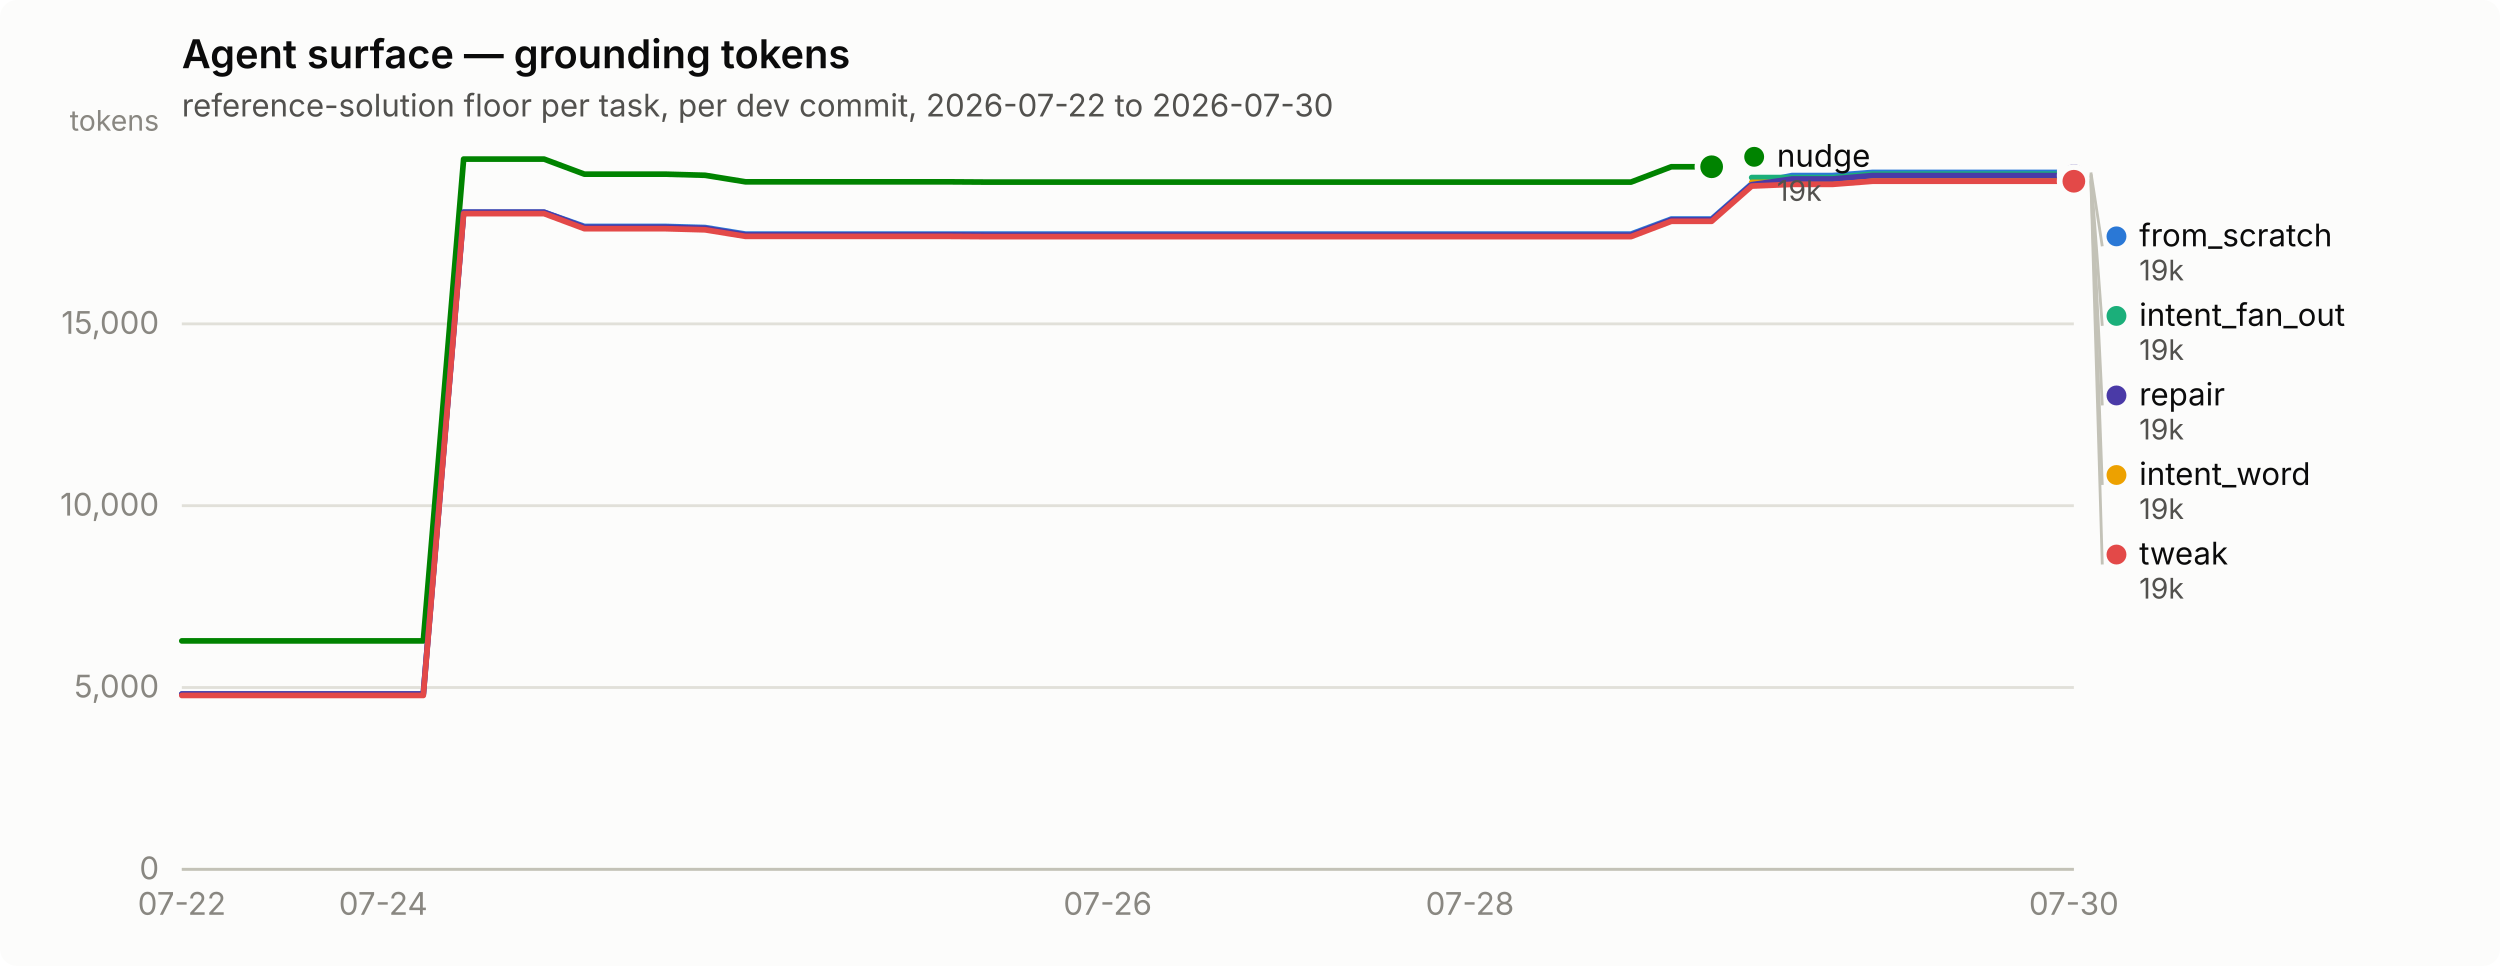
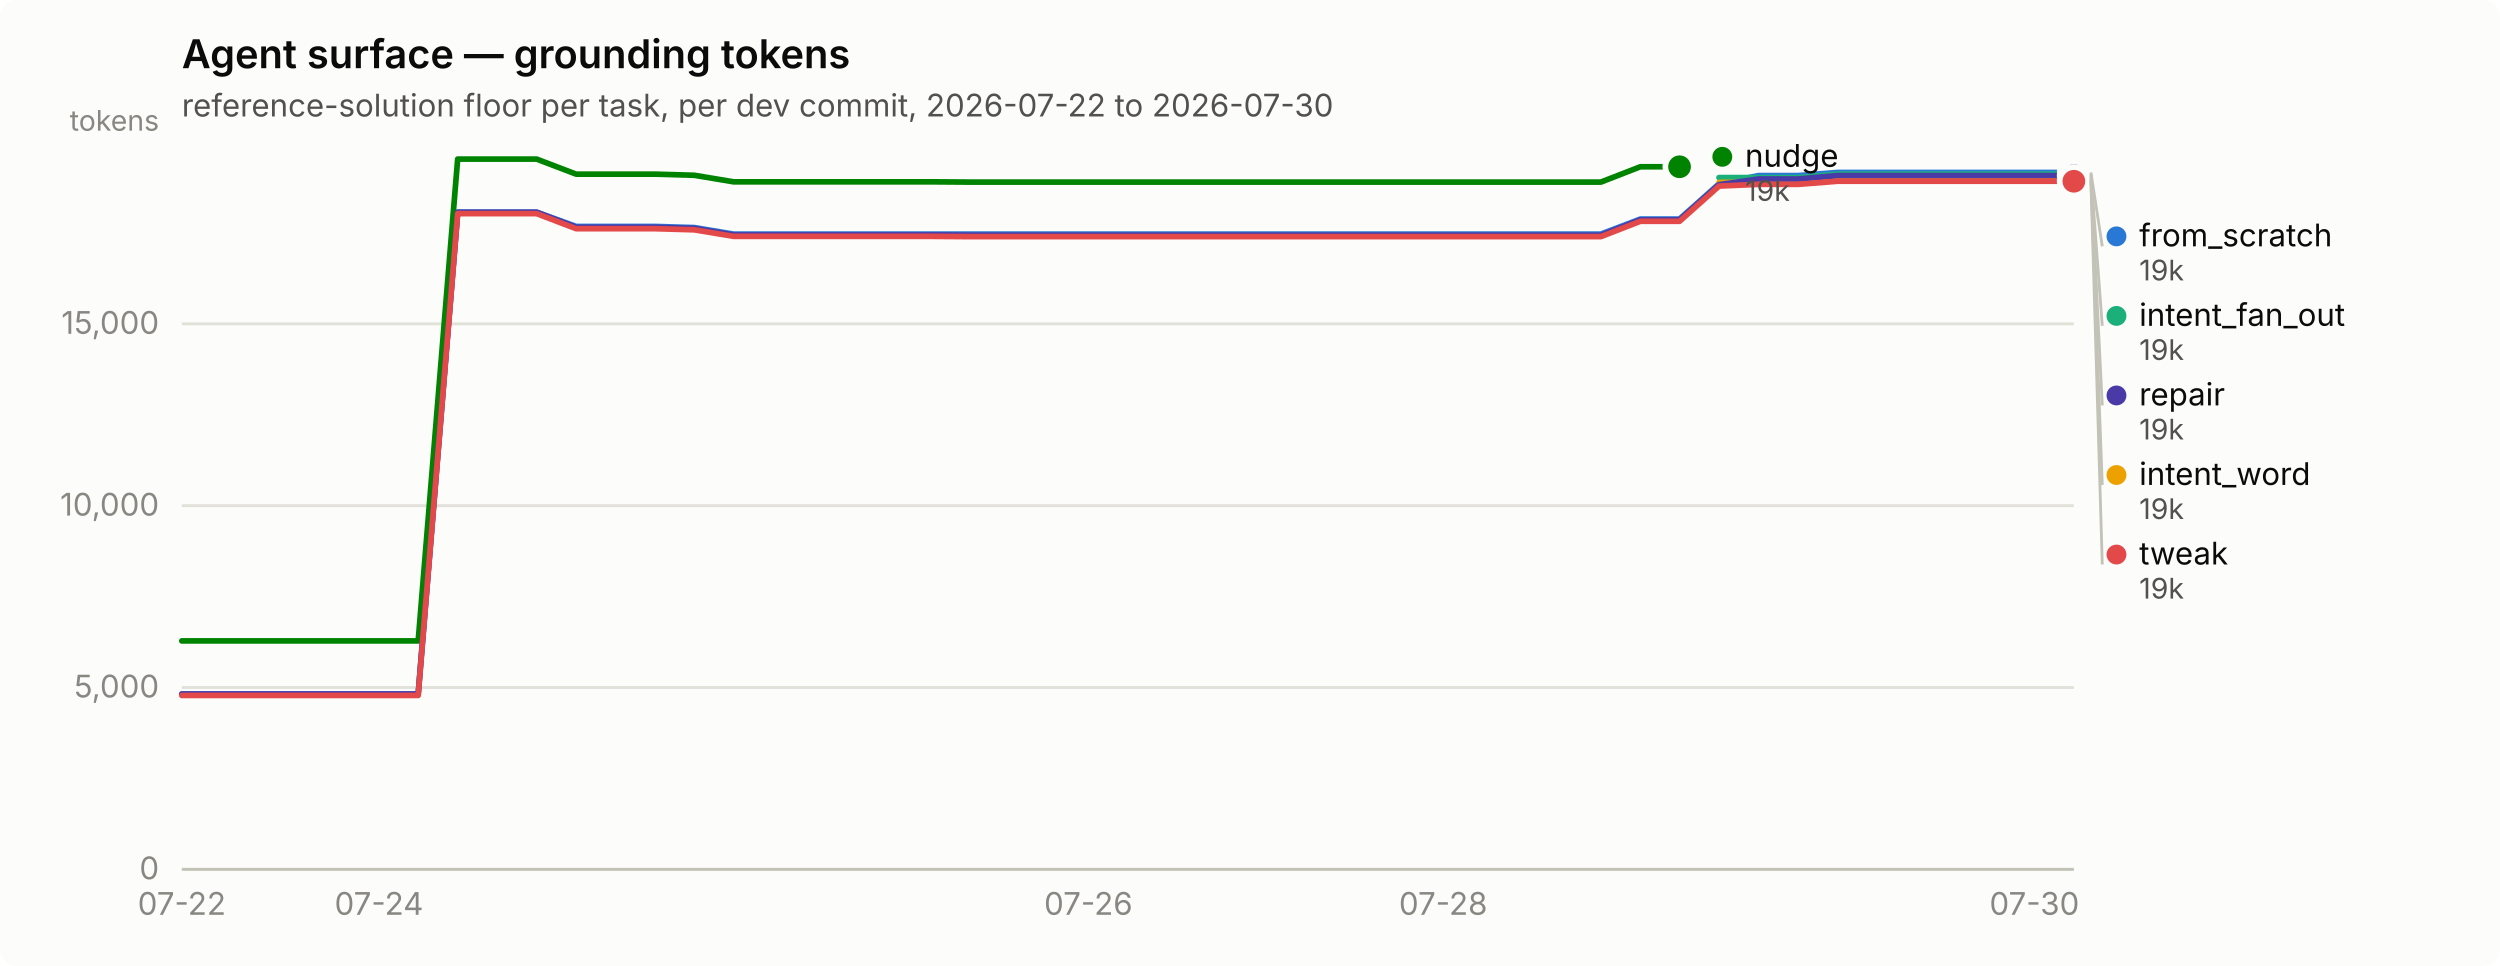
<svg xmlns="http://www.w3.org/2000/svg" width="880" height="340" viewBox="0 0 880 340" role="img" aria-label="Agent surface — grounding tokens">
  <rect width="880" height="340" rx="6" fill="#fcfcfb" />
  <text x="64" y="24" font-family="system-ui, -apple-system, &quot;Segoe UI&quot;, sans-serif" font-size="14" font-weight="600" fill="#0b0b0b">Agent surface — grounding tokens</text>
  <text x="64" y="41" font-family="system-ui, -apple-system, &quot;Segoe UI&quot;, sans-serif" font-size="11" fill="#52514e">reference-solution floor per task, per dev commit, 2026-07-22 to 2026-07-30</text>
  <line x1="64" y1="306.0" x2="730" y2="306.0" stroke="#e1e0d9" stroke-width="1" />
  <text x="56" y="309.5" text-anchor="end" font-family="system-ui, -apple-system, &quot;Segoe UI&quot;, sans-serif" font-size="11" style="font-variant-numeric: tabular-nums" fill="#898781">0</text>
  <line x1="64" y1="242.0" x2="730" y2="242.0" stroke="#e1e0d9" stroke-width="1" />
  <text x="56" y="245.5" text-anchor="end" font-family="system-ui, -apple-system, &quot;Segoe UI&quot;, sans-serif" font-size="11" style="font-variant-numeric: tabular-nums" fill="#898781">5,000</text>
  <line x1="64" y1="178.0" x2="730" y2="178.0" stroke="#e1e0d9" stroke-width="1" />
  <text x="56" y="181.5" text-anchor="end" font-family="system-ui, -apple-system, &quot;Segoe UI&quot;, sans-serif" font-size="11" style="font-variant-numeric: tabular-nums" fill="#898781">10,000</text>
  <line x1="64" y1="114.0" x2="730" y2="114.0" stroke="#e1e0d9" stroke-width="1" />
  <text x="56" y="117.5" text-anchor="end" font-family="system-ui, -apple-system, &quot;Segoe UI&quot;, sans-serif" font-size="11" style="font-variant-numeric: tabular-nums" fill="#898781">15,000</text>
  <text x="56" y="46" text-anchor="end" font-family="system-ui, -apple-system, &quot;Segoe UI&quot;, sans-serif" font-size="10" fill="#898781">tokens</text>
  <line x1="64" y1="306" x2="730" y2="306" stroke="#c3c2b7" stroke-width="1" />
  <text x="64.0" y="322" text-anchor="middle" font-family="system-ui, -apple-system, &quot;Segoe UI&quot;, sans-serif" font-size="11" style="font-variant-numeric: tabular-nums" fill="#898781">07-22</text>
-   <text x="134.9" y="322" text-anchor="middle" font-family="system-ui, -apple-system, &quot;Segoe UI&quot;, sans-serif" font-size="11" style="font-variant-numeric: tabular-nums" fill="#898781">07-24</text>
-   <text x="389.9" y="322" text-anchor="middle" font-family="system-ui, -apple-system, &quot;Segoe UI&quot;, sans-serif" font-size="11" style="font-variant-numeric: tabular-nums" fill="#898781">07-26</text>
-   <text x="517.4" y="322" text-anchor="middle" font-family="system-ui, -apple-system, &quot;Segoe UI&quot;, sans-serif" font-size="11" style="font-variant-numeric: tabular-nums" fill="#898781">07-28</text>
-   <text x="730.0" y="322" text-anchor="middle" font-family="system-ui, -apple-system, &quot;Segoe UI&quot;, sans-serif" font-size="11" style="font-variant-numeric: tabular-nums" fill="#898781">07-30</text>
-   <path d="M64.0,244.3 L78.2,244.3 L92.3,244.3 L106.5,244.3 L120.7,244.3 L134.9,244.3 L149.0,244.3 L163.2,74.7 L177.4,74.7 L191.5,74.7 L205.7,79.7 L219.9,79.7 L234.0,79.7 L248.2,80.1 L262.4,82.4 L276.6,82.4 L290.7,82.4 L304.9,82.4 L319.1,82.4 L333.2,82.4 L347.4,82.4 L361.6,82.4 L375.7,82.4 L389.9,82.4 L404.1,82.4 L418.3,82.4 L432.4,82.4 L446.6,82.4 L460.8,82.4 L474.9,82.4 L489.1,82.4 L503.3,82.4 L517.4,82.4 L531.6,82.4 L545.8,82.4 L560.0,82.4 L574.1,82.4 L588.3,77.1 L602.5,77.1 L616.6,64.7 L630.8,61.8 L645.0,61.8 L659.1,60.7 L673.3,60.7 L687.5,60.7 L701.7,60.7 L715.8,60.7 L730.0,60.7" fill="none" stroke="#2a78d6" stroke-width="2" stroke-linejoin="round" stroke-linecap="round" />
+   <text x="133.4" y="322" text-anchor="middle" font-family="system-ui, -apple-system, &quot;Segoe UI&quot;, sans-serif" font-size="11" style="font-variant-numeric: tabular-nums" fill="#898781">07-24</text>
+   <text x="383.1" y="322" text-anchor="middle" font-family="system-ui, -apple-system, &quot;Segoe UI&quot;, sans-serif" font-size="11" style="font-variant-numeric: tabular-nums" fill="#898781">07-26</text>
+   <text x="508.0" y="322" text-anchor="middle" font-family="system-ui, -apple-system, &quot;Segoe UI&quot;, sans-serif" font-size="11" style="font-variant-numeric: tabular-nums" fill="#898781">07-28</text>
+   <text x="716.1" y="322" text-anchor="middle" font-family="system-ui, -apple-system, &quot;Segoe UI&quot;, sans-serif" font-size="11" style="font-variant-numeric: tabular-nums" fill="#898781">07-30</text>
+   <path d="M64.0,244.3 L77.9,244.3 L91.8,244.3 L105.6,244.3 L119.5,244.3 L133.4,244.3 L147.2,244.3 L161.1,74.7 L175.0,74.7 L188.9,74.7 L202.8,79.7 L216.6,79.7 L230.5,79.7 L244.4,80.1 L258.2,82.4 L272.1,82.4 L286.0,82.4 L299.9,82.4 L313.8,82.4 L327.6,82.4 L341.5,82.4 L355.4,82.4 L369.2,82.4 L383.1,82.4 L397.0,82.4 L410.9,82.4 L424.8,82.4 L438.6,82.4 L452.5,82.4 L466.4,82.4 L480.2,82.4 L494.1,82.4 L508.0,82.4 L521.9,82.4 L535.8,82.4 L549.6,82.4 L563.5,82.4 L577.4,77.1 L591.2,77.1 L605.1,64.7 L619.0,61.8 L632.9,61.8 L646.8,60.7 L660.6,60.7 L674.5,60.7 L688.4,60.7 L702.2,60.7 L716.1,60.7 L730.0,60.7" fill="none" stroke="#2a78d6" stroke-width="2" stroke-linejoin="round" stroke-linecap="round" />
  <circle cx="730.0" cy="60.7" r="6" fill="#fcfcfb" />
  <circle cx="730.0" cy="60.7" r="4" fill="#2a78d6" />
-   <path d="M616.6,62.5 L630.8,62.5 L645.0,62.5 L659.1,61.3 L673.3,61.3 L687.5,61.3 L701.7,61.3 L715.8,61.3 L730.0,61.3" fill="none" stroke="#1baf7a" stroke-width="2" stroke-linejoin="round" stroke-linecap="round" />
+   <path d="M605.1,62.5 L619.0,62.5 L632.9,62.5 L646.8,61.3 L660.6,61.3 L674.5,61.3 L688.4,61.3 L702.2,61.3 L716.1,61.3 L730.0,61.3" fill="none" stroke="#1baf7a" stroke-width="2" stroke-linejoin="round" stroke-linecap="round" />
  <circle cx="730.0" cy="61.3" r="6" fill="#fcfcfb" />
  <circle cx="730.0" cy="61.3" r="4" fill="#1baf7a" />
-   <path d="M616.6,64.2 L630.8,64.2 L645.0,64.2 L659.1,63.1 L673.3,63.1 L687.5,63.1 L701.7,63.1 L715.8,63.1 L730.0,63.1" fill="none" stroke="#eda100" stroke-width="2" stroke-linejoin="round" stroke-linecap="round" />
+   <path d="M605.1,64.2 L619.0,64.2 L632.9,64.2 L646.8,63.1 L660.6,63.1 L674.5,63.1 L688.4,63.1 L702.2,63.1 L716.1,63.1 L730.0,63.1" fill="none" stroke="#eda100" stroke-width="2" stroke-linejoin="round" stroke-linecap="round" />
  <circle cx="730.0" cy="63.1" r="6" fill="#fcfcfb" />
  <circle cx="730.0" cy="63.1" r="4" fill="#eda100" />
-   <path d="M64.0,225.6 L78.2,225.6 L92.3,225.6 L106.5,225.6 L120.7,225.6 L134.9,225.6 L149.0,225.6 L163.2,56.0 L177.4,56.0 L191.5,56.0 L205.7,61.3 L219.9,61.3 L234.0,61.3 L248.2,61.7 L262.4,64.0 L276.6,64.0 L290.7,64.0 L304.9,64.0 L319.1,64.0 L333.2,64.0 L347.4,64.1 L361.6,64.1 L375.7,64.1 L389.9,64.1 L404.1,64.1 L418.3,64.1 L432.4,64.1 L446.6,64.1 L460.8,64.1 L474.9,64.1 L489.1,64.1 L503.3,64.1 L517.4,64.1 L531.6,64.1 L545.8,64.1 L560.0,64.1 L574.1,64.1 L588.3,58.7 L602.5,58.7" fill="none" stroke="#008300" stroke-width="2" stroke-linejoin="round" stroke-linecap="round" />
-   <circle cx="602.5" cy="58.7" r="6" fill="#fcfcfb" />
-   <circle cx="602.5" cy="58.7" r="4" fill="#008300" />
-   <path d="M64.0,244.3 L78.2,244.3 L92.3,244.3 L106.5,244.3 L120.7,244.3 L134.9,244.3 L149.0,244.3 L163.2,74.7 L177.4,74.7 L191.5,74.7 L205.7,80.0 L219.9,80.0 L234.0,80.0 L248.2,80.4 L262.4,82.7 L276.6,82.7 L290.7,82.7 L304.9,82.7 L319.1,82.7 L333.2,82.7 L347.4,82.8 L361.6,82.8 L375.7,82.8 L389.9,82.8 L404.1,82.8 L418.3,82.8 L432.4,82.8 L446.6,82.8 L460.8,82.8 L474.9,82.8 L489.1,82.8 L503.3,82.8 L517.4,82.8 L531.6,82.8 L545.8,82.8 L560.0,82.8 L574.1,82.8 L588.3,77.4 L602.5,77.4 L616.6,65.0 L630.8,63.0 L645.0,63.0 L659.1,61.8 L673.3,61.8 L687.5,61.8 L701.7,61.8 L715.8,61.8 L730.0,61.8" fill="none" stroke="#4a3aa7" stroke-width="2" stroke-linejoin="round" stroke-linecap="round" />
+   <path d="M64.0,225.6 L77.9,225.6 L91.8,225.6 L105.6,225.6 L119.5,225.6 L133.4,225.6 L147.2,225.6 L161.1,56.0 L175.0,56.0 L188.9,56.0 L202.8,61.3 L216.6,61.3 L230.5,61.3 L244.4,61.7 L258.2,64.0 L272.1,64.0 L286.0,64.0 L299.9,64.0 L313.8,64.0 L327.6,64.0 L341.5,64.1 L355.4,64.1 L369.2,64.1 L383.1,64.1 L397.0,64.1 L410.9,64.1 L424.8,64.1 L438.6,64.1 L452.5,64.1 L466.4,64.1 L480.2,64.1 L494.1,64.1 L508.0,64.1 L521.9,64.1 L535.8,64.1 L549.6,64.1 L563.5,64.1 L577.4,58.7 L591.2,58.7" fill="none" stroke="#008300" stroke-width="2" stroke-linejoin="round" stroke-linecap="round" />
+   <circle cx="591.2" cy="58.7" r="6" fill="#fcfcfb" />
+   <circle cx="591.2" cy="58.7" r="4" fill="#008300" />
+   <path d="M64.0,244.3 L77.9,244.3 L91.8,244.3 L105.6,244.3 L119.5,244.3 L133.4,244.3 L147.2,244.3 L161.1,74.7 L175.0,74.7 L188.9,74.7 L202.8,80.0 L216.6,80.0 L230.5,80.0 L244.4,80.4 L258.2,82.7 L272.1,82.7 L286.0,82.7 L299.9,82.7 L313.8,82.7 L327.6,82.7 L341.5,82.8 L355.4,82.8 L369.2,82.8 L383.1,82.8 L397.0,82.8 L410.9,82.8 L424.8,82.8 L438.6,82.8 L452.5,82.8 L466.4,82.8 L480.2,82.8 L494.1,82.8 L508.0,82.8 L521.9,82.8 L535.8,82.8 L549.6,82.8 L563.5,82.8 L577.4,77.4 L591.2,77.4 L605.1,65.0 L619.0,63.0 L632.9,63.0 L646.8,61.8 L660.6,61.8 L674.5,61.8 L688.4,61.8 L702.2,61.8 L716.1,61.8 L730.0,61.8" fill="none" stroke="#4a3aa7" stroke-width="2" stroke-linejoin="round" stroke-linecap="round" />
  <circle cx="730.0" cy="61.8" r="6" fill="#fcfcfb" />
  <circle cx="730.0" cy="61.8" r="4" fill="#4a3aa7" />
-   <path d="M64.0,244.8 L78.2,244.8 L92.3,244.8 L106.5,244.8 L120.7,244.8 L134.9,244.8 L149.0,244.8 L163.2,75.2 L177.4,75.2 L191.5,75.2 L205.7,80.5 L219.9,80.5 L234.0,80.5 L248.2,80.9 L262.4,83.2 L276.6,83.2 L290.7,83.2 L304.9,83.2 L319.1,83.2 L333.2,83.2 L347.4,83.3 L361.6,83.3 L375.7,83.3 L389.9,83.3 L404.1,83.3 L418.3,83.3 L432.4,83.3 L446.6,83.3 L460.8,83.3 L474.9,83.3 L489.1,83.3 L503.3,83.3 L517.4,83.3 L531.6,83.3 L545.8,83.3 L560.0,83.3 L574.1,83.3 L588.3,77.9 L602.5,77.9 L616.6,65.5 L630.8,64.9 L645.0,64.9 L659.1,63.8 L673.3,63.8 L687.5,63.8 L701.7,63.8 L715.8,63.8 L730.0,63.8" fill="none" stroke="#e34948" stroke-width="2" stroke-linejoin="round" stroke-linecap="round" />
+   <path d="M64.0,244.8 L77.9,244.8 L91.8,244.8 L105.6,244.8 L119.5,244.8 L133.4,244.8 L147.2,244.8 L161.1,75.2 L175.0,75.2 L188.9,75.2 L202.8,80.5 L216.6,80.5 L230.5,80.5 L244.4,80.9 L258.2,83.2 L272.1,83.2 L286.0,83.2 L299.9,83.2 L313.8,83.2 L327.6,83.2 L341.5,83.3 L355.4,83.3 L369.2,83.3 L383.1,83.3 L397.0,83.3 L410.9,83.3 L424.8,83.3 L438.6,83.3 L452.5,83.3 L466.4,83.3 L480.2,83.3 L494.1,83.3 L508.0,83.3 L521.9,83.3 L535.8,83.3 L549.6,83.3 L563.5,83.3 L577.4,77.9 L591.2,77.9 L605.1,65.5 L619.0,64.9 L632.9,64.9 L646.8,63.8 L660.6,63.8 L674.5,63.8 L688.4,63.8 L702.2,63.8 L716.1,63.8 L730.0,63.8" fill="none" stroke="#e34948" stroke-width="2" stroke-linejoin="round" stroke-linecap="round" />
  <circle cx="730.0" cy="63.8" r="6" fill="#fcfcfb" />
  <circle cx="730.0" cy="63.8" r="4" fill="#e34948" />
-   <circle cx="617.468" cy="55.2" r="3.5" fill="#008300" />
-   <text x="625.468" y="58.7" font-family="system-ui, -apple-system, &quot;Segoe UI&quot;, sans-serif" font-size="11" fill="#0b0b0b">nudge</text>
-   <text x="625.468" y="70.7" font-family="system-ui, -apple-system, &quot;Segoe UI&quot;, sans-serif" font-size="10" style="font-variant-numeric: tabular-nums" fill="#52514e">19k</text>
+   <circle cx="606.25" cy="55.2" r="3.5" fill="#008300" />
+   <text x="614.25" y="58.7" font-family="system-ui, -apple-system, &quot;Segoe UI&quot;, sans-serif" font-size="11" fill="#0b0b0b">nudge</text>
+   <text x="614.25" y="70.7" font-family="system-ui, -apple-system, &quot;Segoe UI&quot;, sans-serif" font-size="10" style="font-variant-numeric: tabular-nums" fill="#52514e">19k</text>
  <line x1="736.0" y1="60.7" x2="740.0" y2="86.7" stroke="#c3c2b7" stroke-width="1" />
  <circle cx="745.0" cy="83.2" r="3.5" fill="#2a78d6" />
  <text x="753.0" y="86.7" font-family="system-ui, -apple-system, &quot;Segoe UI&quot;, sans-serif" font-size="11" fill="#0b0b0b">from_scratch</text>
  <text x="753.0" y="98.7" font-family="system-ui, -apple-system, &quot;Segoe UI&quot;, sans-serif" font-size="10" style="font-variant-numeric: tabular-nums" fill="#52514e">19k</text>
  <line x1="736.0" y1="61.3" x2="740.0" y2="114.7" stroke="#c3c2b7" stroke-width="1" />
  <circle cx="745.0" cy="111.2" r="3.5" fill="#1baf7a" />
  <text x="753.0" y="114.7" font-family="system-ui, -apple-system, &quot;Segoe UI&quot;, sans-serif" font-size="11" fill="#0b0b0b">intent_fan_out</text>
  <text x="753.0" y="126.7" font-family="system-ui, -apple-system, &quot;Segoe UI&quot;, sans-serif" font-size="10" style="font-variant-numeric: tabular-nums" fill="#52514e">19k</text>
  <line x1="736.0" y1="61.8" x2="740.0" y2="142.7" stroke="#c3c2b7" stroke-width="1" />
  <circle cx="745.0" cy="139.2" r="3.5" fill="#4a3aa7" />
  <text x="753.0" y="142.7" font-family="system-ui, -apple-system, &quot;Segoe UI&quot;, sans-serif" font-size="11" fill="#0b0b0b">repair</text>
  <text x="753.0" y="154.7" font-family="system-ui, -apple-system, &quot;Segoe UI&quot;, sans-serif" font-size="10" style="font-variant-numeric: tabular-nums" fill="#52514e">19k</text>
  <line x1="736.0" y1="63.1" x2="740.0" y2="170.7" stroke="#c3c2b7" stroke-width="1" />
  <circle cx="745.0" cy="167.2" r="3.5" fill="#eda100" />
  <text x="753.0" y="170.7" font-family="system-ui, -apple-system, &quot;Segoe UI&quot;, sans-serif" font-size="11" fill="#0b0b0b">intent_word</text>
  <text x="753.0" y="182.7" font-family="system-ui, -apple-system, &quot;Segoe UI&quot;, sans-serif" font-size="10" style="font-variant-numeric: tabular-nums" fill="#52514e">19k</text>
  <line x1="736.0" y1="63.8" x2="740.0" y2="198.7" stroke="#c3c2b7" stroke-width="1" />
  <circle cx="745.0" cy="195.2" r="3.5" fill="#e34948" />
  <text x="753.0" y="198.7" font-family="system-ui, -apple-system, &quot;Segoe UI&quot;, sans-serif" font-size="11" fill="#0b0b0b">tweak</text>
  <text x="753.0" y="210.7" font-family="system-ui, -apple-system, &quot;Segoe UI&quot;, sans-serif" font-size="10" style="font-variant-numeric: tabular-nums" fill="#52514e">19k</text>
</svg>
